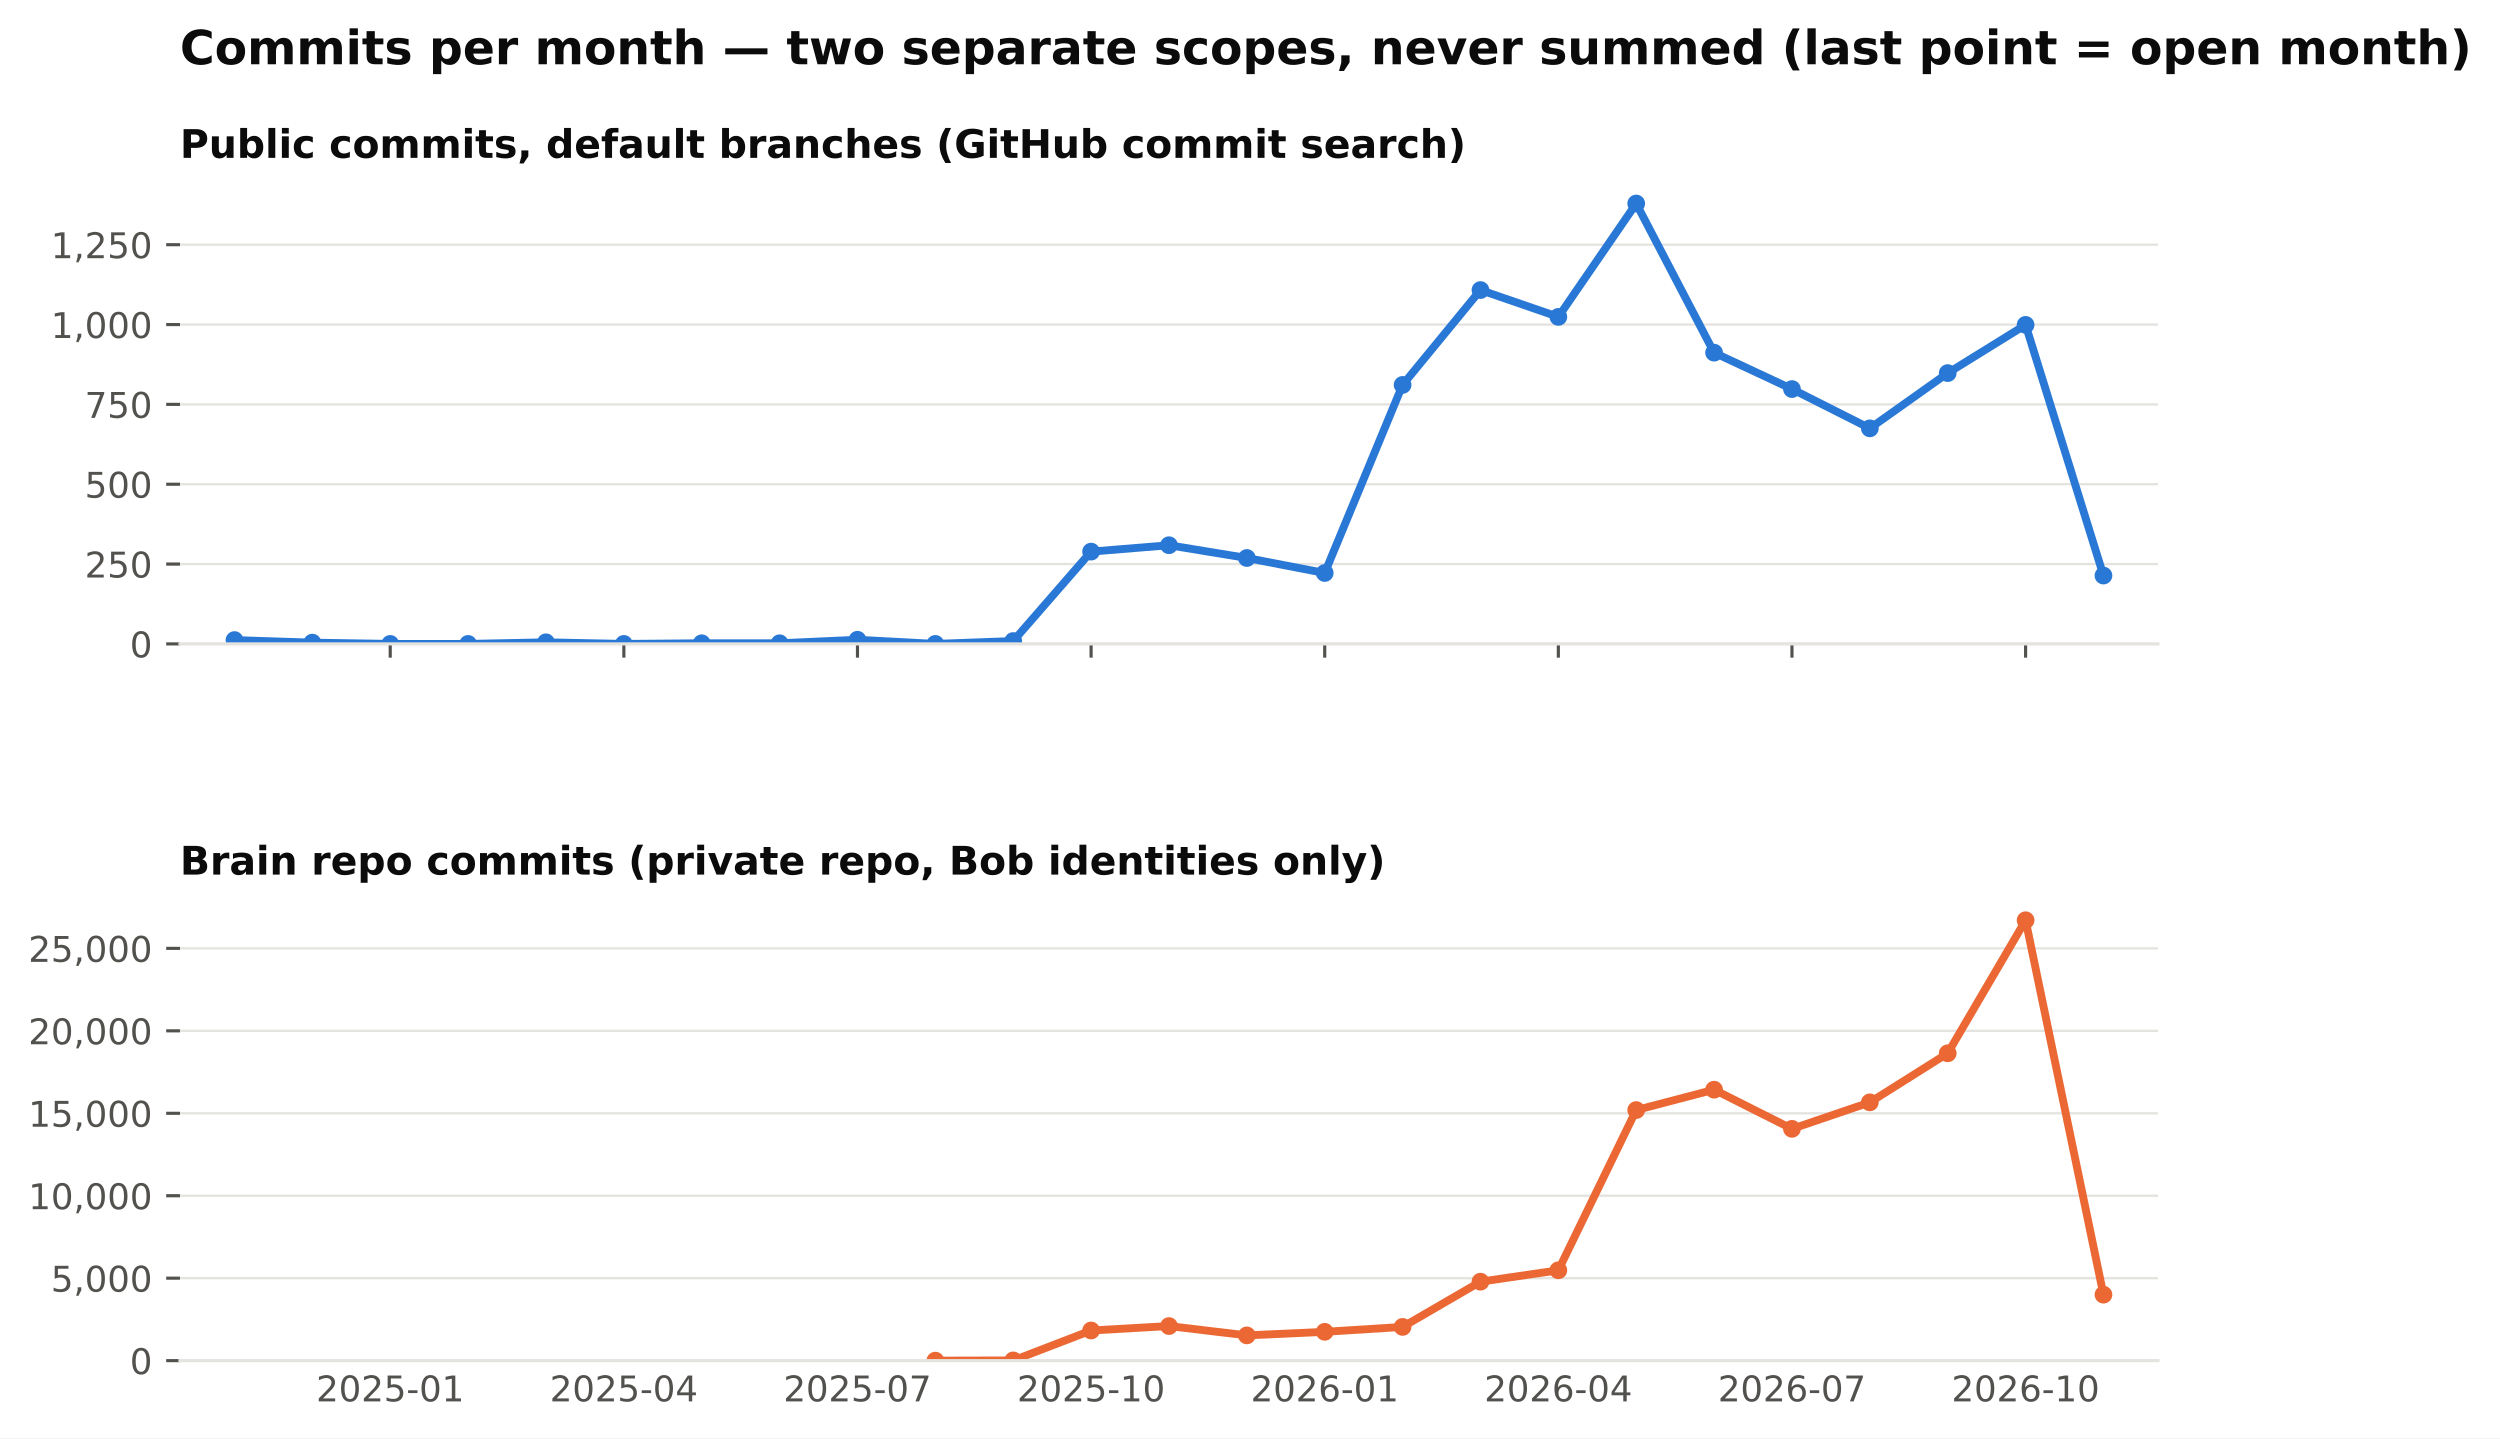
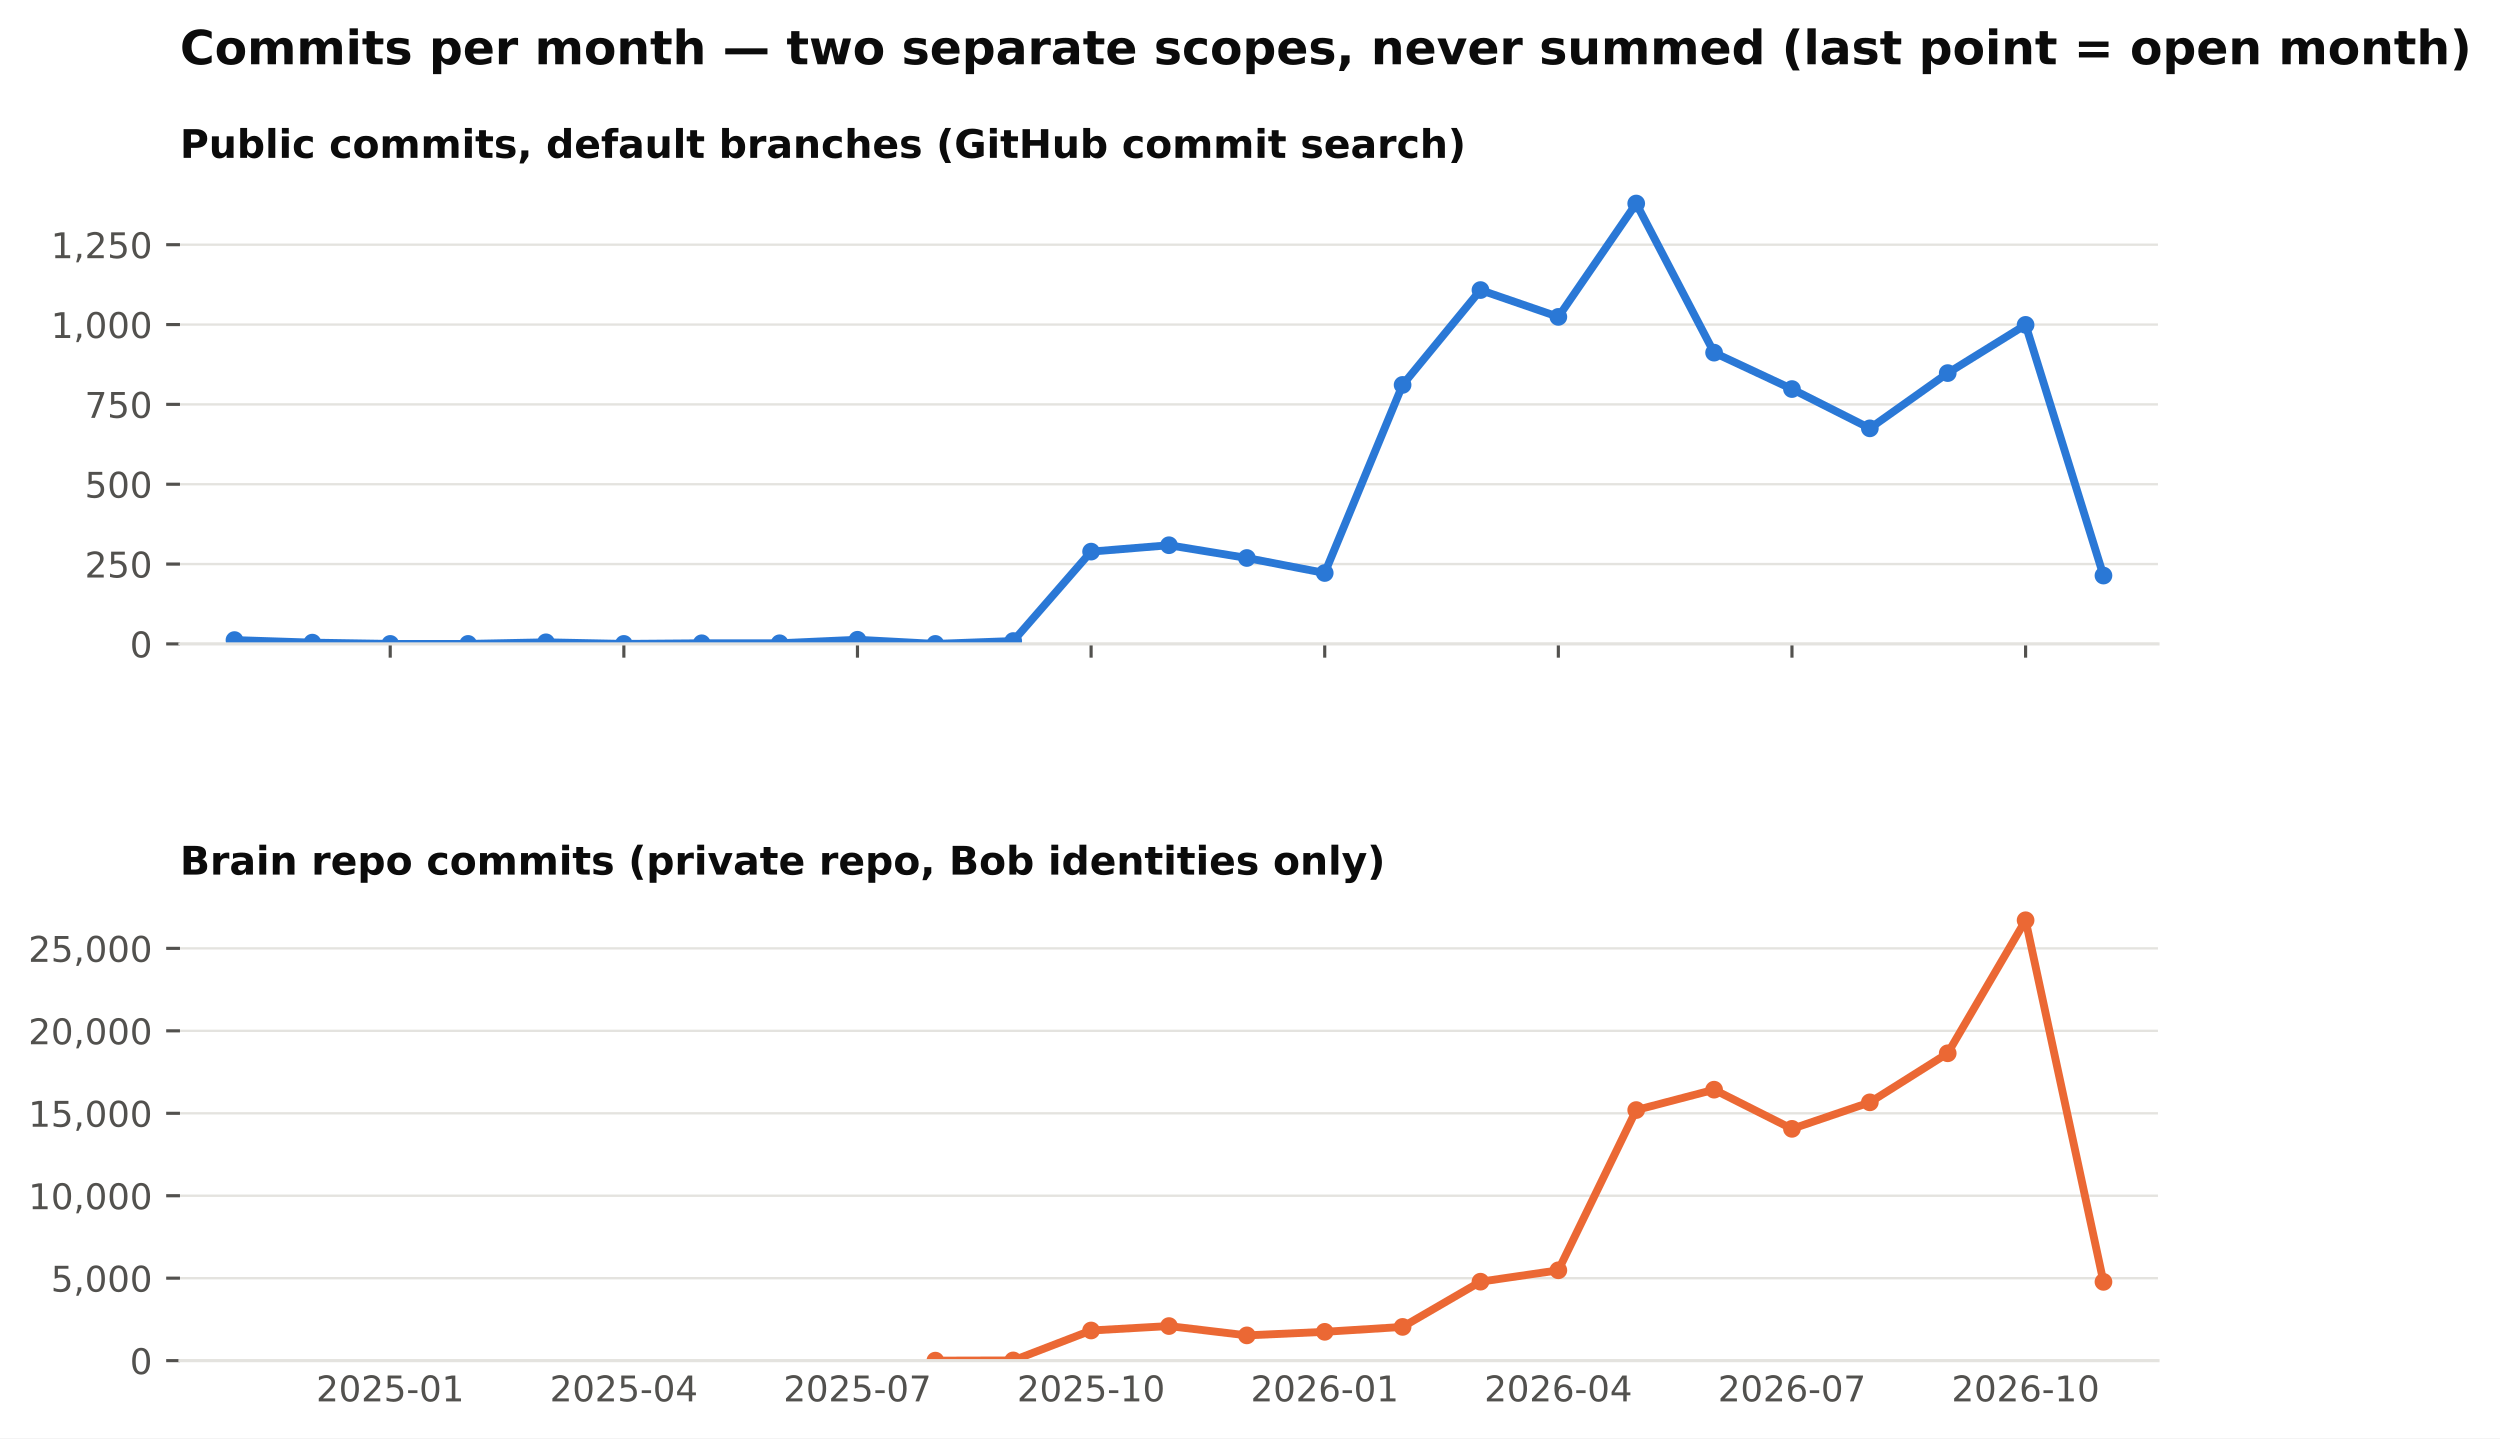
<svg xmlns="http://www.w3.org/2000/svg" xmlns:xlink="http://www.w3.org/1999/xlink" width="634.728pt" height="365.156pt" viewBox="0 0 634.728 365.156" version="1.1">
  <defs>
    <style type="text/css">*{stroke-linejoin: round; stroke-linecap: butt}</style>
  </defs>
  <g id="figure_1">
    <g id="patch_1">
      <path d="M 0 365.156  L 634.728 365.156  L 634.728 0  L 0 0  z " style="fill: #ffffff" />
    </g>
    <g id="axes_1">
      <g id="patch_2">
        <path d="M 45.692 163.482  L 547.892 163.482  L 547.892 46.08  L 45.692 46.08  z " style="fill: #ffffff" />
      </g>
      <g id="matplotlib.axis_1">
        <g id="xtick_1">
          <g id="line2d_1">
            <defs>
              <path id="m4cfa79716b" d="M 0 0  L 0 3.5  " style="stroke: #52514e; stroke-width: 0.8" />
            </defs>
            <g>
              <use xlink:href="#m4cfa79716b" x="99.075" y="163.482" style="fill: #52514e; stroke: #52514e; stroke-width: 0.8" />
            </g>
          </g>
        </g>
        <g id="xtick_2">
          <g id="line2d_2">
            <g>
              <use xlink:href="#m4cfa79716b" x="158.39" y="163.482" style="fill: #52514e; stroke: #52514e; stroke-width: 0.8" />
            </g>
          </g>
        </g>
        <g id="xtick_3">
          <g id="line2d_3">
            <g>
              <use xlink:href="#m4cfa79716b" x="217.705" y="163.482" style="fill: #52514e; stroke: #52514e; stroke-width: 0.8" />
            </g>
          </g>
        </g>
        <g id="xtick_4">
          <g id="line2d_4">
            <g>
              <use xlink:href="#m4cfa79716b" x="277.02" y="163.482" style="fill: #52514e; stroke: #52514e; stroke-width: 0.8" />
            </g>
          </g>
        </g>
        <g id="xtick_5">
          <g id="line2d_5">
            <g>
              <use xlink:href="#m4cfa79716b" x="336.335" y="163.482" style="fill: #52514e; stroke: #52514e; stroke-width: 0.8" />
            </g>
          </g>
        </g>
        <g id="xtick_6">
          <g id="line2d_6">
            <g>
              <use xlink:href="#m4cfa79716b" x="395.65" y="163.482" style="fill: #52514e; stroke: #52514e; stroke-width: 0.8" />
            </g>
          </g>
        </g>
        <g id="xtick_7">
          <g id="line2d_7">
            <g>
              <use xlink:href="#m4cfa79716b" x="454.965" y="163.482" style="fill: #52514e; stroke: #52514e; stroke-width: 0.8" />
            </g>
          </g>
        </g>
        <g id="xtick_8">
          <g id="line2d_8">
            <g>
              <use xlink:href="#m4cfa79716b" x="514.28" y="163.482" style="fill: #52514e; stroke: #52514e; stroke-width: 0.8" />
            </g>
          </g>
        </g>
      </g>
      <g id="matplotlib.axis_2">
        <g id="ytick_1">
          <g id="line2d_9">
            <path d="M 45.692 163.482  L 547.892 163.482  " clip-path="url(#pb003ac4fbe)" style="fill: none; stroke: #e4e3df; stroke-width: 0.6; stroke-linecap: square" />
          </g>
          <g id="line2d_10">
            <defs>
              <path id="m0b5e856ea1" d="M 0 0  L -3.5 0  " style="stroke: #52514e; stroke-width: 0.8" />
            </defs>
            <g>
              <use xlink:href="#m0b5e856ea1" x="45.692" y="163.482" style="fill: #52514e; stroke: #52514e; stroke-width: 0.8" />
            </g>
          </g>
          <g id="text_1">
            <text style="font-size: 9px; font-family: 'DejaVu Sans'; text-anchor: end; fill: #52514e" x="38.692" y="166.901" transform="rotate(-0 38.69156 166.9013)">0</text>
          </g>
        </g>
        <g id="ytick_2">
          <g id="line2d_11">
            <path d="M 45.692 143.212  L 547.892 143.212  " clip-path="url(#pb003ac4fbe)" style="fill: none; stroke: #e4e3df; stroke-width: 0.6; stroke-linecap: square" />
          </g>
          <g id="line2d_12">
            <g>
              <use xlink:href="#m0b5e856ea1" x="45.692" y="143.212" style="fill: #52514e; stroke: #52514e; stroke-width: 0.8" />
            </g>
          </g>
          <g id="text_2">
            <text style="font-size: 9px; font-family: 'DejaVu Sans'; text-anchor: end; fill: #52514e" x="38.692" y="146.631" transform="rotate(-0 38.69156 146.6309)">250</text>
          </g>
        </g>
        <g id="ytick_3">
          <g id="line2d_13">
            <path d="M 45.692 122.941  L 547.892 122.941  " clip-path="url(#pb003ac4fbe)" style="fill: none; stroke: #e4e3df; stroke-width: 0.6; stroke-linecap: square" />
          </g>
          <g id="line2d_14">
            <g>
              <use xlink:href="#m0b5e856ea1" x="45.692" y="122.941" style="fill: #52514e; stroke: #52514e; stroke-width: 0.8" />
            </g>
          </g>
          <g id="text_3">
            <text style="font-size: 9px; font-family: 'DejaVu Sans'; text-anchor: end; fill: #52514e" x="38.692" y="126.36" transform="rotate(-0 38.69156 126.3604)">500</text>
          </g>
        </g>
        <g id="ytick_4">
          <g id="line2d_15">
            <path d="M 45.692 102.671  L 547.892 102.671  " clip-path="url(#pb003ac4fbe)" style="fill: none; stroke: #e4e3df; stroke-width: 0.6; stroke-linecap: square" />
          </g>
          <g id="line2d_16">
            <g>
              <use xlink:href="#m0b5e856ea1" x="45.692" y="102.671" style="fill: #52514e; stroke: #52514e; stroke-width: 0.8" />
            </g>
          </g>
          <g id="text_4">
            <text style="font-size: 9px; font-family: 'DejaVu Sans'; text-anchor: end; fill: #52514e" x="38.692" y="106.09" transform="rotate(-0 38.69156 106.09)">750</text>
          </g>
        </g>
        <g id="ytick_5">
          <g id="line2d_17">
            <path d="M 45.692 82.401  L 547.892 82.401  " clip-path="url(#pb003ac4fbe)" style="fill: none; stroke: #e4e3df; stroke-width: 0.6; stroke-linecap: square" />
          </g>
          <g id="line2d_18">
            <g>
              <use xlink:href="#m0b5e856ea1" x="45.692" y="82.401" style="fill: #52514e; stroke: #52514e; stroke-width: 0.8" />
            </g>
          </g>
          <g id="text_5">
            <text style="font-size: 9px; font-family: 'DejaVu Sans'; text-anchor: end; fill: #52514e" x="38.692" y="85.82" transform="rotate(-0 38.69156 85.81952)">1,000</text>
          </g>
        </g>
        <g id="ytick_6">
          <g id="line2d_19">
            <path d="M 45.692 62.13  L 547.892 62.13  " clip-path="url(#pb003ac4fbe)" style="fill: none; stroke: #e4e3df; stroke-width: 0.6; stroke-linecap: square" />
          </g>
          <g id="line2d_20">
            <g>
              <use xlink:href="#m0b5e856ea1" x="45.692" y="62.13" style="fill: #52514e; stroke: #52514e; stroke-width: 0.8" />
            </g>
          </g>
          <g id="text_6">
            <text style="font-size: 9px; font-family: 'DejaVu Sans'; text-anchor: end; fill: #52514e" x="38.692" y="65.549" transform="rotate(-0 38.69156 65.54908)">1,250</text>
          </g>
        </g>
      </g>
      <g id="line2d_21">
        <path d="M 59.532 162.509  L 79.303 163.158  L 99.075 163.482  L 118.847 163.482  L 138.618 163.077  L 158.39 163.482  L 178.162 163.32  L 197.933 163.32  L 217.705 162.428  L 237.477 163.482  L 257.248 162.753  L 277.02 140.05  L 296.792 138.428  L 316.563 141.671  L 336.335 145.482  L 356.107 97.725  L 375.878 73.644  L 395.65 80.455  L 415.421 51.671  L 435.193 89.536  L 454.965 98.779  L 474.736 108.752  L 494.508 94.725  L 514.28 82.482  L 534.051 146.131  " clip-path="url(#pb003ac4fbe)" style="fill: none; stroke: #2a78d6; stroke-width: 2; stroke-linecap: square" />
        <defs>
          <path id="m407d684c98" d="M 0 1.75  C 0.464 1.75 0.909 1.566 1.237 1.237  C 1.566 0.909 1.75 0.464 1.75 0  C 1.75 -0.464 1.566 -0.909 1.237 -1.237  C 0.909 -1.566 0.464 -1.75 0 -1.75  C -0.464 -1.75 -0.909 -1.566 -1.237 -1.237  C -1.566 -0.909 -1.75 -0.464 -1.75 0  C -1.75 0.464 -1.566 0.909 -1.237 1.237  C -0.909 1.566 -0.464 1.75 0 1.75  z " style="stroke: #2a78d6" />
        </defs>
        <g clip-path="url(#pb003ac4fbe)">
          <use xlink:href="#m407d684c98" x="59.532" y="162.509" style="fill: #2a78d6; stroke: #2a78d6" />
          <use xlink:href="#m407d684c98" x="79.303" y="163.158" style="fill: #2a78d6; stroke: #2a78d6" />
          <use xlink:href="#m407d684c98" x="99.075" y="163.482" style="fill: #2a78d6; stroke: #2a78d6" />
          <use xlink:href="#m407d684c98" x="118.847" y="163.482" style="fill: #2a78d6; stroke: #2a78d6" />
          <use xlink:href="#m407d684c98" x="138.618" y="163.077" style="fill: #2a78d6; stroke: #2a78d6" />
          <use xlink:href="#m407d684c98" x="158.39" y="163.482" style="fill: #2a78d6; stroke: #2a78d6" />
          <use xlink:href="#m407d684c98" x="178.162" y="163.32" style="fill: #2a78d6; stroke: #2a78d6" />
          <use xlink:href="#m407d684c98" x="197.933" y="163.32" style="fill: #2a78d6; stroke: #2a78d6" />
          <use xlink:href="#m407d684c98" x="217.705" y="162.428" style="fill: #2a78d6; stroke: #2a78d6" />
          <use xlink:href="#m407d684c98" x="237.477" y="163.482" style="fill: #2a78d6; stroke: #2a78d6" />
          <use xlink:href="#m407d684c98" x="257.248" y="162.753" style="fill: #2a78d6; stroke: #2a78d6" />
          <use xlink:href="#m407d684c98" x="277.02" y="140.05" style="fill: #2a78d6; stroke: #2a78d6" />
          <use xlink:href="#m407d684c98" x="296.792" y="138.428" style="fill: #2a78d6; stroke: #2a78d6" />
          <use xlink:href="#m407d684c98" x="316.563" y="141.671" style="fill: #2a78d6; stroke: #2a78d6" />
          <use xlink:href="#m407d684c98" x="336.335" y="145.482" style="fill: #2a78d6; stroke: #2a78d6" />
          <use xlink:href="#m407d684c98" x="356.107" y="97.725" style="fill: #2a78d6; stroke: #2a78d6" />
          <use xlink:href="#m407d684c98" x="375.878" y="73.644" style="fill: #2a78d6; stroke: #2a78d6" />
          <use xlink:href="#m407d684c98" x="395.65" y="80.455" style="fill: #2a78d6; stroke: #2a78d6" />
          <use xlink:href="#m407d684c98" x="415.421" y="51.671" style="fill: #2a78d6; stroke: #2a78d6" />
          <use xlink:href="#m407d684c98" x="435.193" y="89.536" style="fill: #2a78d6; stroke: #2a78d6" />
          <use xlink:href="#m407d684c98" x="454.965" y="98.779" style="fill: #2a78d6; stroke: #2a78d6" />
          <use xlink:href="#m407d684c98" x="474.736" y="108.752" style="fill: #2a78d6; stroke: #2a78d6" />
          <use xlink:href="#m407d684c98" x="494.508" y="94.725" style="fill: #2a78d6; stroke: #2a78d6" />
          <use xlink:href="#m407d684c98" x="514.28" y="82.482" style="fill: #2a78d6; stroke: #2a78d6" />
          <use xlink:href="#m407d684c98" x="534.051" y="146.131" style="fill: #2a78d6; stroke: #2a78d6" />
        </g>
      </g>
      <g id="patch_3">
        <path d="M 45.692 163.482  L 547.892 163.482  " style="fill: none; stroke: #e4e3df; stroke-width: 0.8; stroke-linejoin: miter; stroke-linecap: square" />
      </g>
      <g id="text_7">
        <text style="font-weight: 700; font-size: 10px; font-family: 'DejaVu Sans'; text-anchor: start; fill: #0b0b0b" x="45.692" y="40.08" transform="rotate(-0 45.69156 40.08)">Public commits, default branches (GitHub commit search)</text>
      </g>
    </g>
    <g id="axes_2">
      <g id="patch_4">
        <path d="M 45.692 345.456  L 547.892 345.456  L 547.892 228.054  L 45.692 228.054  z " style="fill: #ffffff" />
      </g>
      <g id="matplotlib.axis_3">
        <g id="xtick_9">
          <g id="line2d_22" />
          <g id="text_8">
            <text style="font-size: 9px; font-family: 'DejaVu Sans'; text-anchor: middle; fill: #52514e" x="99.075" y="355.794" transform="rotate(-0 99.07503 355.7939)">2025-01</text>
          </g>
        </g>
        <g id="xtick_10">
          <g id="line2d_23" />
          <g id="text_9">
            <text style="font-size: 9px; font-family: 'DejaVu Sans'; text-anchor: middle; fill: #52514e" x="158.39" y="355.794" transform="rotate(-0 158.39 355.7939)">2025-04</text>
          </g>
        </g>
        <g id="xtick_11">
          <g id="line2d_24" />
          <g id="text_10">
            <text style="font-size: 9px; font-family: 'DejaVu Sans'; text-anchor: middle; fill: #52514e" x="217.705" y="355.794" transform="rotate(-0 217.7049 355.7939)">2025-07</text>
          </g>
        </g>
        <g id="xtick_12">
          <g id="line2d_25" />
          <g id="text_11">
            <text style="font-size: 9px; font-family: 'DejaVu Sans'; text-anchor: middle; fill: #52514e" x="277.02" y="355.794" transform="rotate(-0 277.0199 355.7939)">2025-10</text>
          </g>
        </g>
        <g id="xtick_13">
          <g id="line2d_26" />
          <g id="text_12">
            <text style="font-size: 9px; font-family: 'DejaVu Sans'; text-anchor: middle; fill: #52514e" x="336.335" y="355.794" transform="rotate(-0 336.3349 355.7939)">2026-01</text>
          </g>
        </g>
        <g id="xtick_14">
          <g id="line2d_27" />
          <g id="text_13">
            <text style="font-size: 9px; font-family: 'DejaVu Sans'; text-anchor: middle; fill: #52514e" x="395.65" y="355.794" transform="rotate(-0 395.6498 355.7939)">2026-04</text>
          </g>
        </g>
        <g id="xtick_15">
          <g id="line2d_28" />
          <g id="text_14">
            <text style="font-size: 9px; font-family: 'DejaVu Sans'; text-anchor: middle; fill: #52514e" x="454.965" y="355.794" transform="rotate(-0 454.9648 355.7939)">2026-07</text>
          </g>
        </g>
        <g id="xtick_16">
          <g id="line2d_29" />
          <g id="text_15">
            <text style="font-size: 9px; font-family: 'DejaVu Sans'; text-anchor: middle; fill: #52514e" x="514.28" y="355.794" transform="rotate(-0 514.2798 355.7939)">2026-10</text>
          </g>
        </g>
      </g>
      <g id="matplotlib.axis_4">
        <g id="ytick_7">
          <g id="line2d_30">
            <path d="M 45.692 345.456  L 547.892 345.456  " clip-path="url(#p0dd74cce15)" style="fill: none; stroke: #e4e3df; stroke-width: 0.6; stroke-linecap: square" />
          </g>
          <g id="line2d_31">
            <g>
              <use xlink:href="#m0b5e856ea1" x="45.692" y="345.456" style="fill: #52514e; stroke: #52514e; stroke-width: 0.8" />
            </g>
          </g>
          <g id="text_16">
            <text style="font-size: 9px; font-family: 'DejaVu Sans'; text-anchor: end; fill: #52514e" x="38.692" y="348.875" transform="rotate(-0 38.69156 348.8749)">0</text>
          </g>
        </g>
        <g id="ytick_8">
          <g id="line2d_32">
            <path d="M 45.692 324.521  L 547.892 324.521  " clip-path="url(#p0dd74cce15)" style="fill: none; stroke: #e4e3df; stroke-width: 0.6; stroke-linecap: square" />
          </g>
          <g id="line2d_33">
            <g>
              <use xlink:href="#m0b5e856ea1" x="45.692" y="324.521" style="fill: #52514e; stroke: #52514e; stroke-width: 0.8" />
            </g>
          </g>
          <g id="text_17">
            <text style="font-size: 9px; font-family: 'DejaVu Sans'; text-anchor: end; fill: #52514e" x="38.692" y="327.94" transform="rotate(-0 38.69156 327.9403)">5,000</text>
          </g>
        </g>
        <g id="ytick_9">
          <g id="line2d_34">
            <path d="M 45.692 303.587  L 547.892 303.587  " clip-path="url(#p0dd74cce15)" style="fill: none; stroke: #e4e3df; stroke-width: 0.6; stroke-linecap: square" />
          </g>
          <g id="line2d_35">
            <g>
              <use xlink:href="#m0b5e856ea1" x="45.692" y="303.587" style="fill: #52514e; stroke: #52514e; stroke-width: 0.8" />
            </g>
          </g>
          <g id="text_18">
            <text style="font-size: 9px; font-family: 'DejaVu Sans'; text-anchor: end; fill: #52514e" x="38.692" y="307.006" transform="rotate(-0 38.69156 307.0056)">10,000</text>
          </g>
        </g>
        <g id="ytick_10">
          <g id="line2d_36">
            <path d="M 45.692 282.652  L 547.892 282.652  " clip-path="url(#p0dd74cce15)" style="fill: none; stroke: #e4e3df; stroke-width: 0.6; stroke-linecap: square" />
          </g>
          <g id="line2d_37">
            <g>
              <use xlink:href="#m0b5e856ea1" x="45.692" y="282.652" style="fill: #52514e; stroke: #52514e; stroke-width: 0.8" />
            </g>
          </g>
          <g id="text_19">
            <text style="font-size: 9px; font-family: 'DejaVu Sans'; text-anchor: end; fill: #52514e" x="38.692" y="286.071" transform="rotate(-0 38.69156 286.071)">15,000</text>
          </g>
        </g>
        <g id="ytick_11">
          <g id="line2d_38">
            <path d="M 45.692 261.717  L 547.892 261.717  " clip-path="url(#p0dd74cce15)" style="fill: none; stroke: #e4e3df; stroke-width: 0.6; stroke-linecap: square" />
          </g>
          <g id="line2d_39">
            <g>
              <use xlink:href="#m0b5e856ea1" x="45.692" y="261.717" style="fill: #52514e; stroke: #52514e; stroke-width: 0.8" />
            </g>
          </g>
          <g id="text_20">
            <text style="font-size: 9px; font-family: 'DejaVu Sans'; text-anchor: end; fill: #52514e" x="38.692" y="265.136" transform="rotate(-0 38.69156 265.1363)">20,000</text>
          </g>
        </g>
        <g id="ytick_12">
          <g id="line2d_40">
            <path d="M 45.692 240.783  L 547.892 240.783  " clip-path="url(#p0dd74cce15)" style="fill: none; stroke: #e4e3df; stroke-width: 0.6; stroke-linecap: square" />
          </g>
          <g id="line2d_41">
            <g>
              <use xlink:href="#m0b5e856ea1" x="45.692" y="240.783" style="fill: #52514e; stroke: #52514e; stroke-width: 0.8" />
            </g>
          </g>
          <g id="text_21">
            <text style="font-size: 9px; font-family: 'DejaVu Sans'; text-anchor: end; fill: #52514e" x="38.692" y="244.202" transform="rotate(-0 38.69156 244.2017)">25,000</text>
          </g>
        </g>
      </g>
      <g id="line2d_42">
-         <path d="M 237.477 345.452  L 257.248 345.397  L 277.02 337.798  L 296.792 336.676  L 316.563 339.042  L 336.335 338.137  L 356.107 336.89  L 375.878 325.409  L 395.65 322.516  L 415.421 281.836  L 435.193 276.661  L 454.965 286.605  L 474.736 279.876  L 494.508 267.42  L 514.28 233.644  L 534.051 328.704  " clip-path="url(#p0dd74cce15)" style="fill: none; stroke: #eb6834; stroke-width: 2; stroke-linecap: square" />
+         <path d="M 237.477 345.452  L 257.248 345.397  L 277.02 337.798  L 296.792 336.676  L 316.563 339.042  L 336.335 338.137  L 356.107 336.89  L 375.878 325.409  L 395.65 322.516  L 415.421 281.836  L 435.193 276.661  L 454.965 286.605  L 474.736 279.876  L 494.508 267.42  L 514.28 233.644  L 534.051 325.455  " clip-path="url(#p0dd74cce15)" style="fill: none; stroke: #eb6834; stroke-width: 2; stroke-linecap: square" />
        <defs>
          <path id="m271fea416f" d="M 0 1.75  C 0.464 1.75 0.909 1.566 1.237 1.237  C 1.566 0.909 1.75 0.464 1.75 0  C 1.75 -0.464 1.566 -0.909 1.237 -1.237  C 0.909 -1.566 0.464 -1.75 0 -1.75  C -0.464 -1.75 -0.909 -1.566 -1.237 -1.237  C -1.566 -0.909 -1.75 -0.464 -1.75 0  C -1.75 0.464 -1.566 0.909 -1.237 1.237  C -0.909 1.566 -0.464 1.75 0 1.75  z " style="stroke: #eb6834" />
        </defs>
        <g clip-path="url(#p0dd74cce15)">
          <use xlink:href="#m271fea416f" x="237.477" y="345.452" style="fill: #eb6834; stroke: #eb6834" />
          <use xlink:href="#m271fea416f" x="257.248" y="345.397" style="fill: #eb6834; stroke: #eb6834" />
          <use xlink:href="#m271fea416f" x="277.02" y="337.798" style="fill: #eb6834; stroke: #eb6834" />
          <use xlink:href="#m271fea416f" x="296.792" y="336.676" style="fill: #eb6834; stroke: #eb6834" />
          <use xlink:href="#m271fea416f" x="316.563" y="339.042" style="fill: #eb6834; stroke: #eb6834" />
          <use xlink:href="#m271fea416f" x="336.335" y="338.137" style="fill: #eb6834; stroke: #eb6834" />
          <use xlink:href="#m271fea416f" x="356.107" y="336.89" style="fill: #eb6834; stroke: #eb6834" />
          <use xlink:href="#m271fea416f" x="375.878" y="325.409" style="fill: #eb6834; stroke: #eb6834" />
          <use xlink:href="#m271fea416f" x="395.65" y="322.516" style="fill: #eb6834; stroke: #eb6834" />
          <use xlink:href="#m271fea416f" x="415.421" y="281.836" style="fill: #eb6834; stroke: #eb6834" />
          <use xlink:href="#m271fea416f" x="435.193" y="276.661" style="fill: #eb6834; stroke: #eb6834" />
          <use xlink:href="#m271fea416f" x="454.965" y="286.605" style="fill: #eb6834; stroke: #eb6834" />
          <use xlink:href="#m271fea416f" x="474.736" y="279.876" style="fill: #eb6834; stroke: #eb6834" />
          <use xlink:href="#m271fea416f" x="494.508" y="267.42" style="fill: #eb6834; stroke: #eb6834" />
          <use xlink:href="#m271fea416f" x="514.28" y="233.644" style="fill: #eb6834; stroke: #eb6834" />
-           <use xlink:href="#m271fea416f" x="534.051" y="328.704" style="fill: #eb6834; stroke: #eb6834" />
+           <use xlink:href="#m271fea416f" x="534.051" y="325.455" style="fill: #eb6834; stroke: #eb6834" />
        </g>
      </g>
      <g id="patch_5">
        <path d="M 45.692 345.456  L 547.892 345.456  " style="fill: none; stroke: #e4e3df; stroke-width: 0.8; stroke-linejoin: miter; stroke-linecap: square" />
      </g>
      <g id="text_22">
        <text style="font-weight: 700; font-size: 10px; font-family: 'DejaVu Sans'; text-anchor: start; fill: #0b0b0b" x="45.692" y="222.054" transform="rotate(-0 45.69156 222.0536)">Brain repo commits (private repo, Bob identities only)</text>
      </g>
    </g>
    <g id="text_23">
      <text style="font-weight: 700; font-size: 12px; font-family: 'DejaVu Sans'; text-anchor: start; fill: #0b0b0b" x="45.692" y="16.318" transform="rotate(-0 45.69156 16.31812)">Commits per month — two separate scopes, never summed (last point = open month)</text>
    </g>
  </g>
  <defs>
    <clipPath id="pb003ac4fbe">
      <rect x="45.692" y="46.08" width="502.2" height="117.402" />
    </clipPath>
    <clipPath id="p0dd74cce15">
      <rect x="45.692" y="228.054" width="502.2" height="117.402" />
    </clipPath>
  </defs>
</svg>
